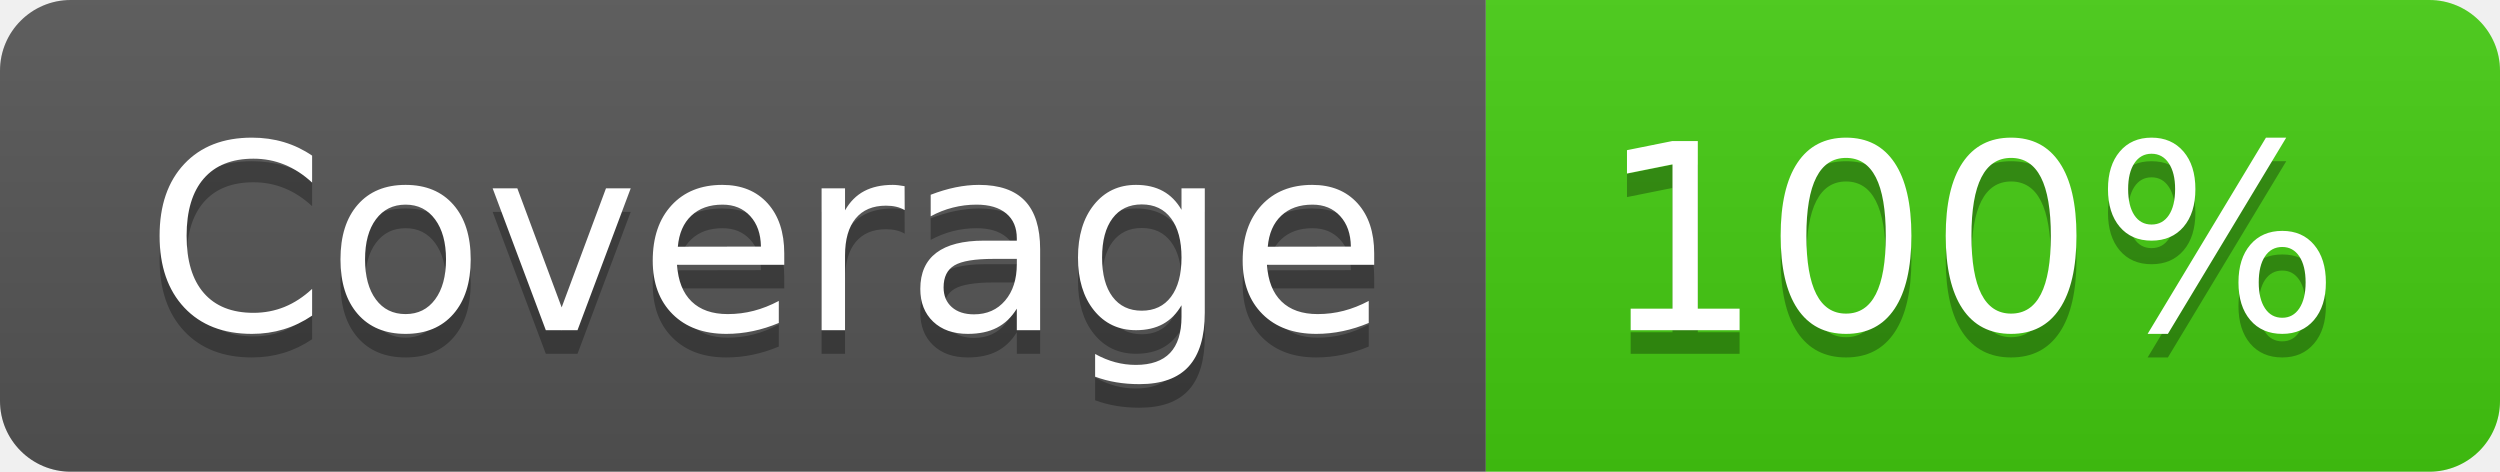
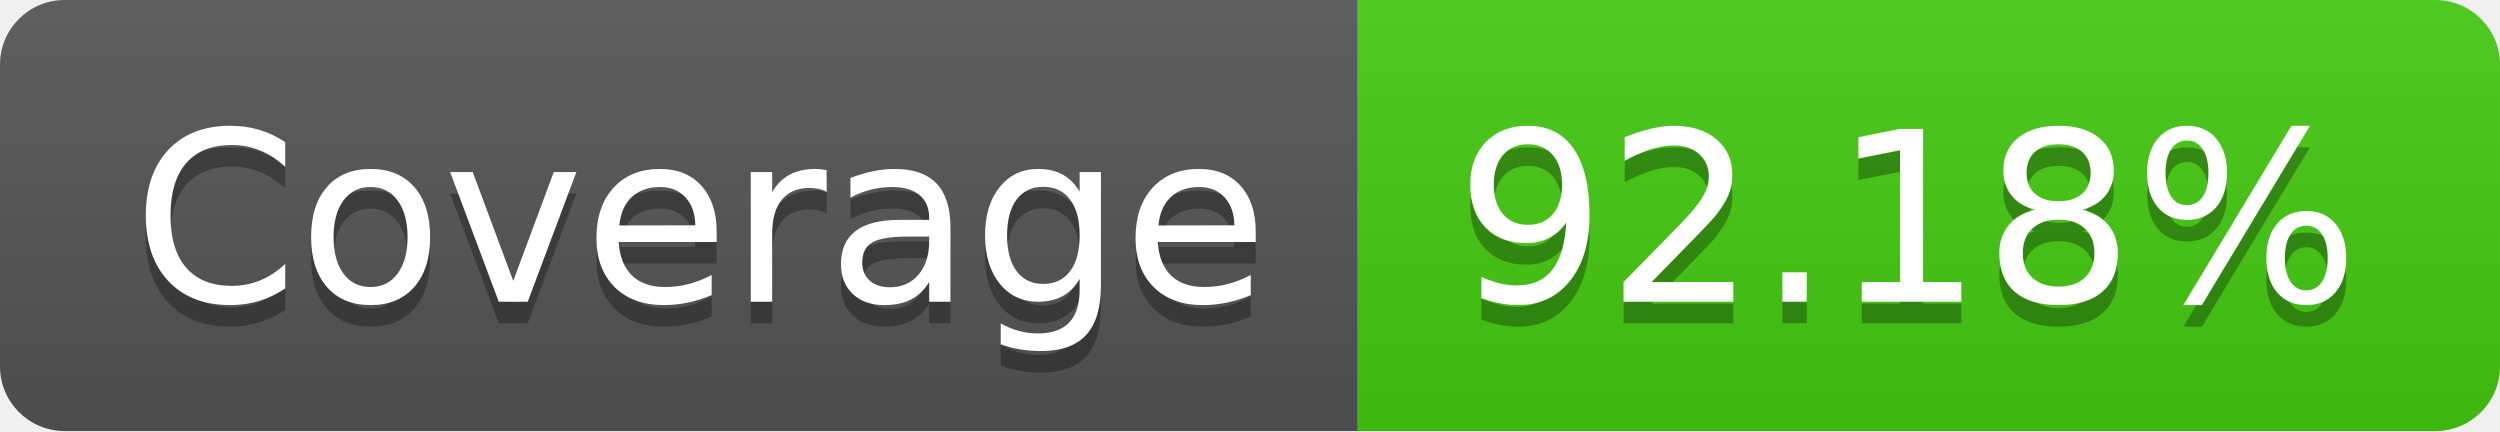
- <svg xmlns="http://www.w3.org/2000/svg" width="106" height="20" role="img" aria-label="Coverage: 100%">
+ <svg xmlns="http://www.w3.org/2000/svg" width="116" height="20" role="img" aria-label="Coverage: 92.18%">
  <linearGradient id="s" x2="0" y2="100%">
    <stop offset="0" stop-color="#bbb" stop-opacity=".1" />
    <stop offset="1" stop-opacity=".1" />
  </linearGradient>
  <clipPath id="r">
-     <rect width="106" height="20" rx="3" fill="#fff" />
+     <rect width="116" height="20" rx="3" fill="#fff" />
  </clipPath>
  <g clip-path="url(#r)">
    <rect width="63" height="20" fill="#555" />
-     <rect x="63" width="43" height="20" fill="#4c1" />
-     <rect width="106" height="20" fill="url(#s)" />
+     <rect x="63" width="53" height="20" fill="#4c1" />
+     <rect width="116" height="20" fill="url(#s)" />
  </g>
  <g fill="#fff" text-anchor="middle" font-family="Verdana,Geneva,DejaVu Sans,sans-serif" text-rendering="geometricPrecision" font-size="110">
    <text aria-hidden="true" x="325" y="150" fill="#010101" fill-opacity=".3" transform="scale(.1)" textLength="530">Coverage</text>
    <text x="325" y="140" transform="scale(.1)" fill="#fff" textLength="530">Coverage</text>
-     <text aria-hidden="true" x="835" y="150" fill="#010101" fill-opacity=".3" transform="scale(.1)" textLength="330">100%</text>
-     <text x="835" y="140" transform="scale(.1)" fill="#fff" textLength="330">100%</text>
+     <text aria-hidden="true" x="885" y="150" fill="#010101" fill-opacity=".3" transform="scale(.1)" textLength="430">92.18%</text>
+     <text x="885" y="140" transform="scale(.1)" fill="#fff" textLength="430">92.18%</text>
  </g>
</svg>
